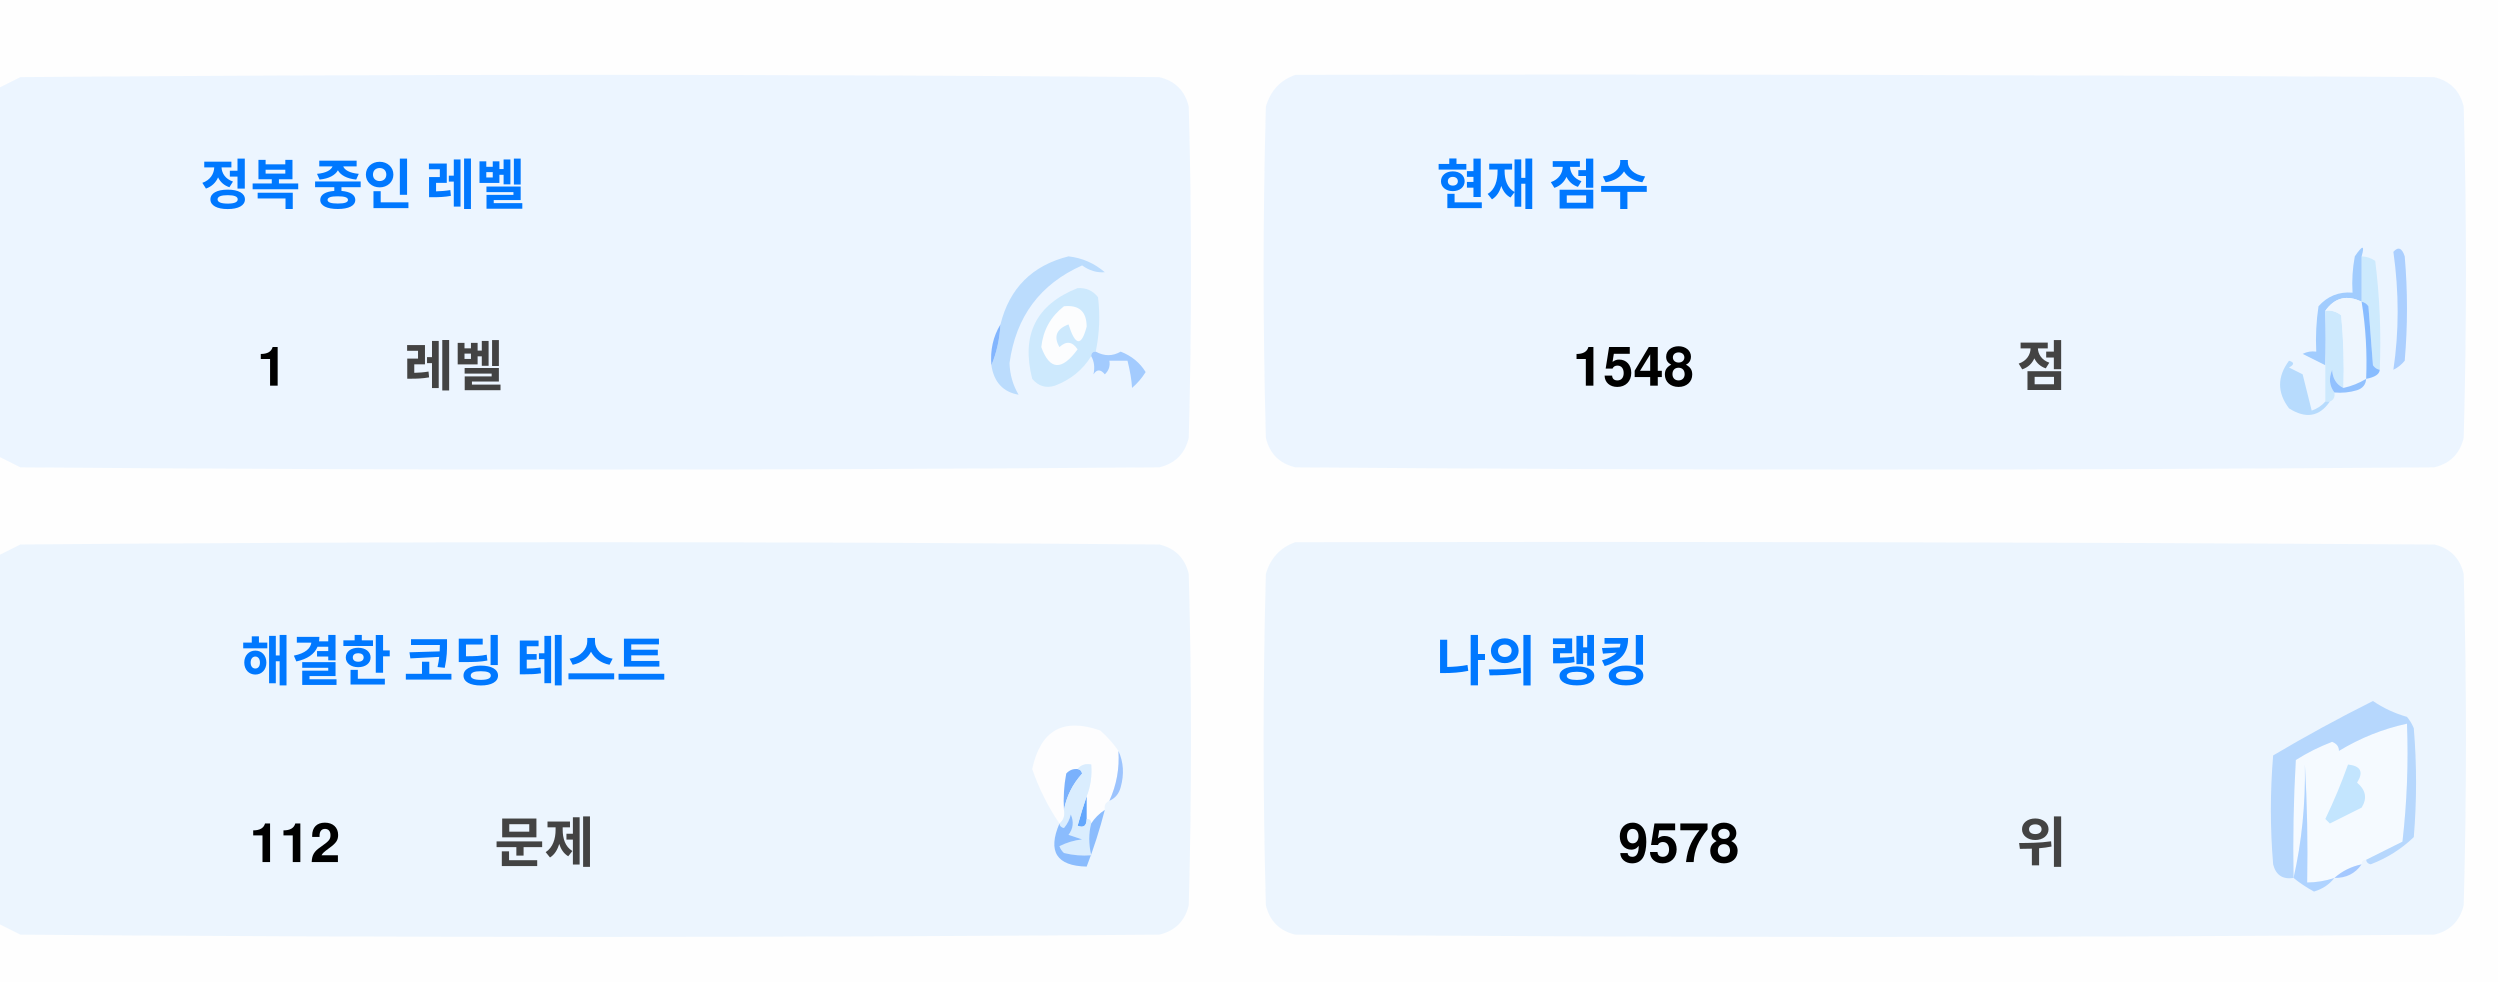
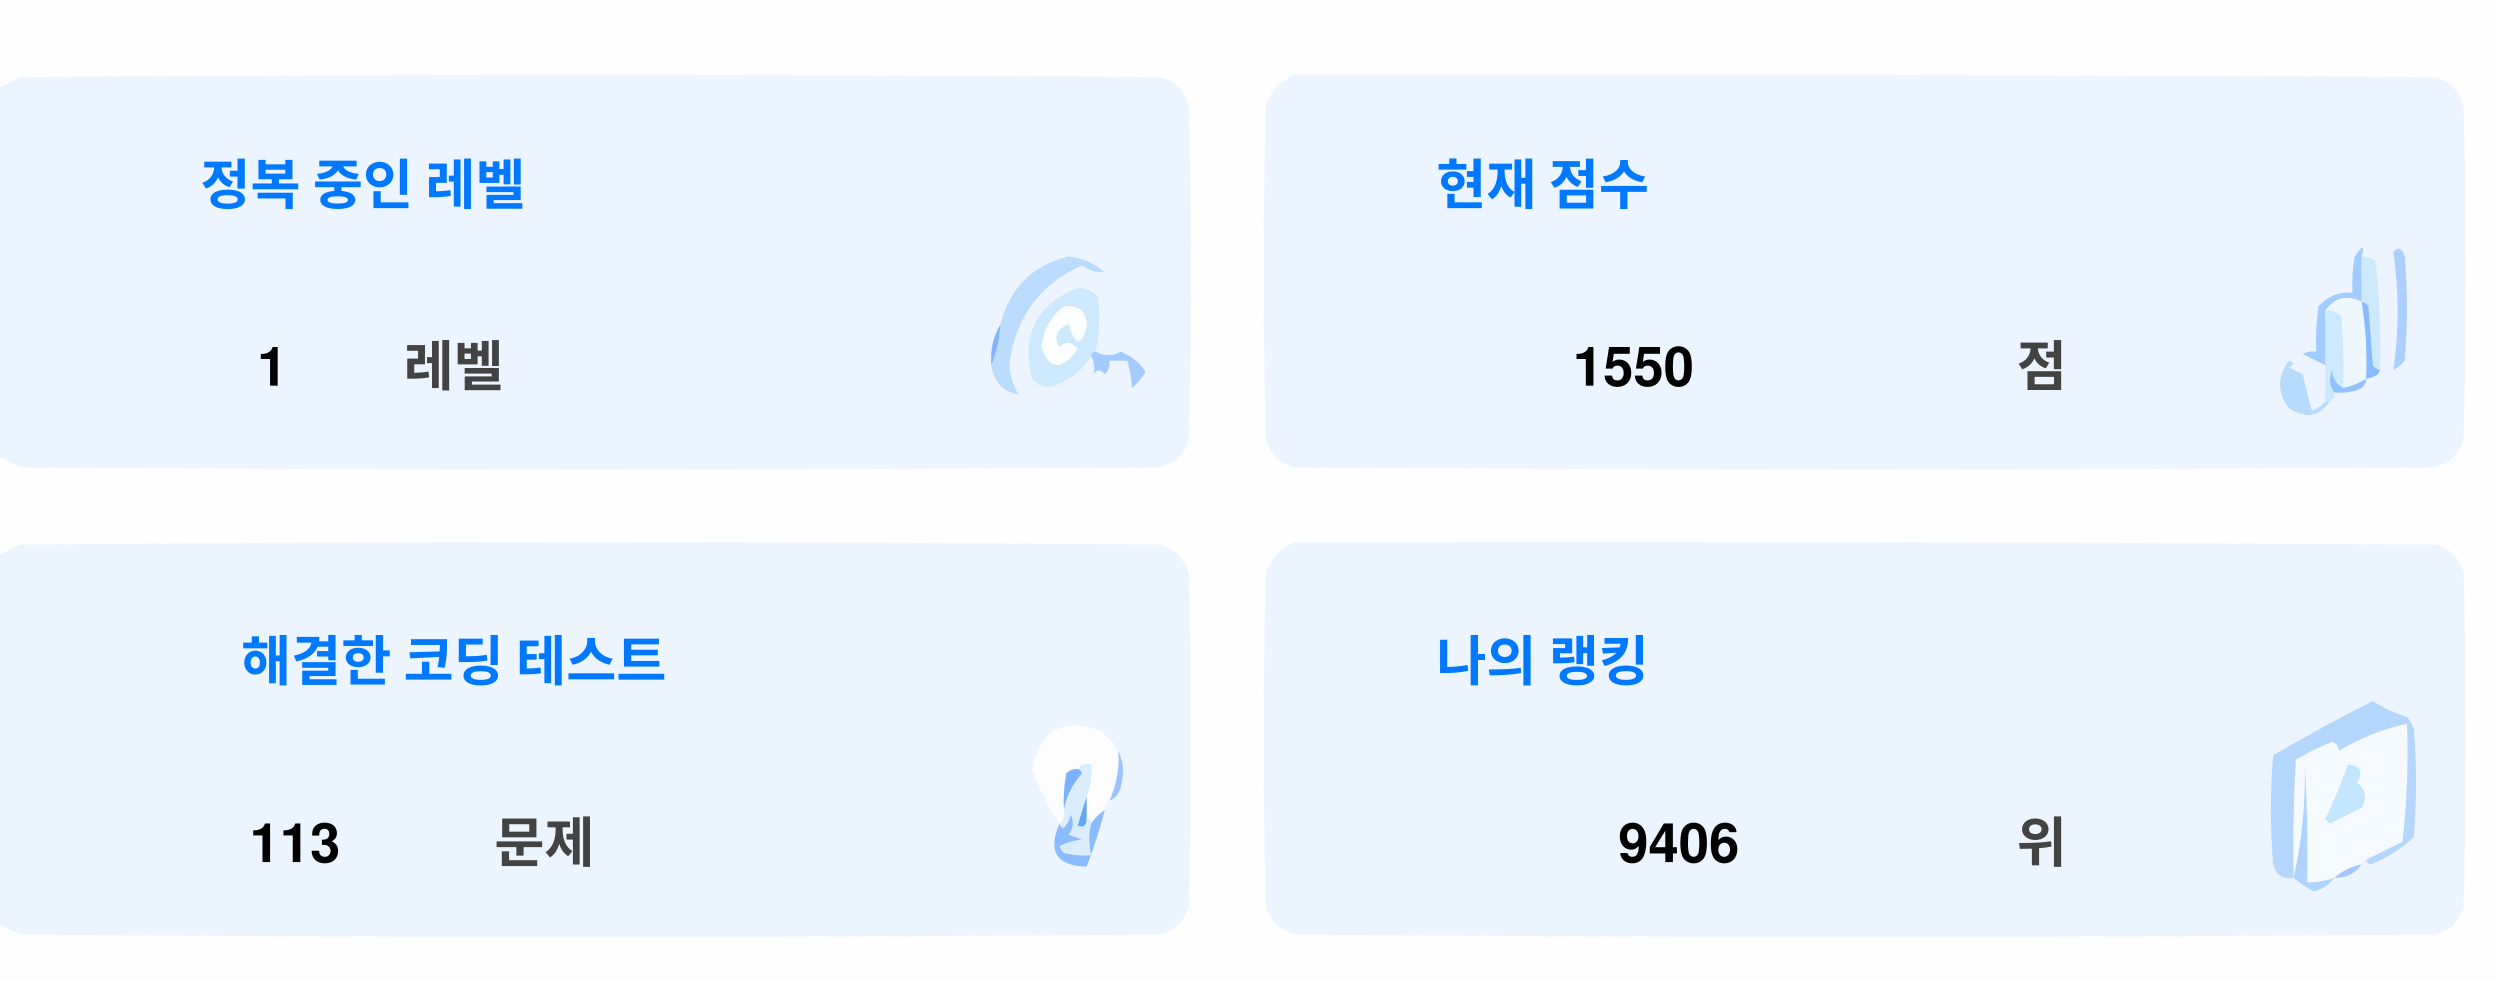
<svg xmlns="http://www.w3.org/2000/svg" version="1.1" width="551px" height="217px" style="shape-rendering:geometricPrecision; text-rendering:geometricPrecision; image-rendering:optimizeQuality; fill-rule:evenodd; clip-rule:evenodd">
  <style>.title {fill: #434343;font-size: 1rem;line-height: 1.5rem;font-weight: bold;font-family: -apple-system, BlinkMacSystemFont, Segoe UI, Helvetica, Arial, sans-serif, Apple Color Emoji, Segoe UI Emoji;}.desc {fill: #434343;font-size: 2.5rem;font-weight: bold;line-height: 1.5rem;font-family: -apple-system, BlinkMacSystemFont, Segoe UI, Helvetica, Arial, sans-serif, Apple Color Emoji, Segoe UI Emoji;}.desc-2 {fill: #434343;font-size: 1rem;font-weight: bold;line-height: 1.5rem;font-family: -apple-system, BlinkMacSystemFont, Segoe UI, Helvetica, Arial, sans-serif, Apple Color Emoji, Segoe UI Emoji;}.text, .desc {animation: twinkling 4s ease-in-out infinite;}@keyframes twinkling {40% { opacity: 1; }50% { opacity: 0.5; }60% { opacity: 1; }70% { opacity: 0.5; }80% { opacity: 1; }}</style>
  <g>
    <path style="opacity:1" fill="#fefefe" d="M -0.5,-0.5 C 183.167,-0.5 366.833,-0.5 550.5,-0.5C 550.5,71.833 550.5,144.167 550.5,216.5C 366.833,216.5 183.167,216.5 -0.5,216.5C -0.5,212.167 -0.5,207.833 -0.5,203.5C 1.14,204.32 2.807,205.153 4.5,206C 88.167,206.667 171.833,206.667 255.5,206C 259,205.167 261.167,203 262,199.5C 262.667,175.167 262.667,150.833 262,126.5C 261.167,123 259,120.833 255.5,120C 171.833,119.333 88.167,119.333 4.5,120C 2.807,120.847 1.14,121.68 -0.5,122.5C -0.5,115.167 -0.5,107.833 -0.5,100.5C 1.14,101.32 2.807,102.153 4.5,103C 88.167,103.667 171.833,103.667 255.5,103C 259,102.167 261.167,100 262,96.5C 262.667,72.167 262.667,47.833 262,23.5C 261.167,20 259,17.833 255.5,17C 171.833,16.333 88.167,16.333 4.5,17C 2.807,17.847 1.14,18.68 -0.5,19.5C -0.5,12.833 -0.5,6.167 -0.5,-0.5 Z" />
  </g>
  <g>
    <path style="opacity:1" fill="#ecf5ff" d="M -0.5,100.5 C -0.5,73.5 -0.5,46.5 -0.5,19.5C 1.14,18.68 2.807,17.847 4.5,17C 88.167,16.333 171.833,16.333 255.5,17C 259,17.833 261.167,20 262,23.5C 262.667,47.833 262.667,72.167 262,96.5C 261.167,100 259,102.167 255.5,103C 171.833,103.667 88.167,103.667 4.5,103C 2.807,102.153 1.14,101.32 -0.5,100.5 Z" />
  </g>
  <g>
    <path style="opacity:1" fill="#ecf5ff" d="M 285.5,16.5 C 369.167,16.333 452.834,16.5 536.5,17C 540,17.833 542.167,20 543,23.5C 543.667,47.833 543.667,72.167 543,96.5C 542.167,100 540,102.167 536.5,103C 452.833,103.667 369.167,103.667 285.5,103C 282,102.167 279.833,100 279,96.5C 278.333,72.167 278.333,47.833 279,23.5C 280.018,19.985 282.185,17.652 285.5,16.5 Z" />
  </g>
  <g>
    <path style="opacity:1" fill="#cdeafd" d="M 520.5,56.5 C 521.583,56.539 522.583,56.873 523.5,57.5C 524.498,65.472 524.831,73.472 524.5,81.5C 523.883,81.389 523.383,81.056 523,80.5C 522.667,76.167 522.333,71.833 522,67.5C 521.617,66.944 521.117,66.611 520.5,66.5C 520.5,63.167 520.5,59.833 520.5,56.5 Z" />
  </g>
  <g>
    <path style="opacity:1" fill="#abcfff" d="M 527.5,55.5 C 528.566,54.308 529.399,54.641 530,56.5C 530.667,64.167 530.667,71.833 530,79.5C 529.311,80.357 528.478,81.023 527.5,81.5C 528.758,73.08 528.758,64.414 527.5,55.5 Z" />
  </g>
  <g>
    <path style="opacity:1" fill="#bbdcfd" d="M 218.5,80.5 C 219.657,77.727 220.324,74.727 220.5,71.5C 222.49,63.51 227.49,58.51 235.5,56.5C 238.528,56.847 241.194,58.014 243.5,60C 241.744,60.141 240.078,59.641 238.5,58.5C 229.247,62.607 223.914,69.773 222.5,80C 222.565,82.526 223.232,84.859 224.5,87C 221.07,86.397 219.07,84.231 218.5,80.5 Z" />
  </g>
  <g>
    <path style="opacity:1" fill="#cde9fd" d="M 241.5,77.5 C 240.833,77.5 240.5,77.833 240.5,78.5C 238.628,81.529 235.961,83.695 232.5,85C 230.536,85.624 228.869,85.124 227.5,83.5C 225.021,73.791 228.354,67.124 237.5,63.5C 239.374,63.39 240.874,64.056 242,65.5C 242.497,69.524 242.331,73.524 241.5,77.5 Z" />
  </g>
  <g>
    <path style="opacity:1" fill="#fcfdfe" d="M 234.5,67.5 C 237.826,67.162 239.493,68.662 239.5,72C 238.334,76.434 237,76.267 235.5,71.5C 232.832,72.515 232.166,74.182 233.5,76.5C 235.017,75.089 236.351,75.256 237.5,77C 234.006,81.771 231.34,81.605 229.5,76.5C 229.904,72.771 231.571,69.771 234.5,67.5 Z" />
  </g>
  <g>
    <path style="opacity:1" fill="#a1ccfe" d="M 520.5,56.5 C 520.5,59.833 520.5,63.167 520.5,66.5C 517.238,64.922 514.572,65.589 512.5,68.5C 512.617,72.81 512.617,76.81 512.5,80.5C 510.86,79.68 509.193,78.847 507.5,78C 508.448,77.517 509.448,77.35 510.5,77.5C 510.335,74.15 510.502,70.817 511,67.5C 512.995,65.253 515.495,64.253 518.5,64.5C 518.336,61.813 518.503,59.146 519,56.5C 520.731,53.969 521.231,53.969 520.5,56.5 Z" />
  </g>
  <g>
    <path style="opacity:1" fill="#cde9fd" d="M 512.5,68.5 C 513.822,68.33 514.989,68.663 516,69.5C 516.499,74.823 516.666,80.156 516.5,85.5C 514.955,84.77 514.122,83.437 514,81.5C 513.22,83.387 513.387,85.054 514.5,86.5C 514.672,87.492 514.338,88.158 513.5,88.5C 513.167,88.5 512.833,88.5 512.5,88.5C 512.5,85.833 512.5,83.167 512.5,80.5C 512.617,76.81 512.617,72.81 512.5,68.5 Z" />
  </g>
  <g>
    <path style="opacity:1" fill="#eef6fe" d="M 520.5,66.5 C 521.407,72.106 521.74,77.773 521.5,83.5C 519.95,84.441 518.284,85.108 516.5,85.5C 516.666,80.156 516.499,74.823 516,69.5C 514.989,68.663 513.822,68.33 512.5,68.5C 514.572,65.589 517.238,64.922 520.5,66.5 Z" />
  </g>
  <g>
    <path style="opacity:1" fill="#88bcff" d="M 520.5,66.5 C 521.117,66.611 521.617,66.944 522,67.5C 522.333,71.833 522.667,76.167 523,80.5C 523.383,81.056 523.883,81.389 524.5,81.5C 524.445,82.469 523.445,83.136 521.5,83.5C 521.74,77.773 521.407,72.106 520.5,66.5 Z" />
  </g>
  <g>
    <path style="opacity:1" fill="#82b5fe" d="M 220.5,71.5 C 220.324,74.727 219.657,77.727 218.5,80.5C 218.215,77.171 218.882,74.171 220.5,71.5 Z" />
  </g>
  <g>
    <path style="opacity:1" fill="#a3cbfe" d="M 240.5,78.5 C 240.5,77.833 240.833,77.5 241.5,77.5C 243.391,78.536 245.224,78.536 247,77.5C 249.391,78.429 251.225,79.929 252.5,82C 251.681,83.319 250.681,84.486 249.5,85.5C 249.409,83.777 249.075,81.777 248.5,79.5C 247.167,79.5 245.833,79.5 244.5,79.5C 244.719,80.675 244.386,81.675 243.5,82.5C 242.575,81.359 241.741,81.359 241,82.5C 241.331,80.981 241.164,79.648 240.5,78.5 Z" />
  </g>
  <g>
    <path style="opacity:1" fill="#b7dbfd" d="M 512.5,88.5 C 512.833,88.5 513.167,88.5 513.5,88.5C 511.199,91.857 508.199,92.357 504.5,90C 501.872,86.535 501.872,83.035 504.5,79.5C 505.696,79.846 505.696,80.346 504.5,81C 505.5,81.5 506.5,82 507.5,82.5C 508.167,85.167 508.833,87.833 509.5,90.5C 510.739,90.058 511.739,89.391 512.5,88.5 Z" />
  </g>
  <g>
    <path style="opacity:1" fill="#92c1fe" d="M 516.5,85.5 C 518.284,85.108 519.95,84.441 521.5,83.5C 521.423,84.75 520.756,85.583 519.5,86C 517.866,86.493 516.199,86.66 514.5,86.5C 513.387,85.054 513.22,83.387 514,81.5C 514.122,83.437 514.955,84.77 516.5,85.5 Z" />
  </g>
  <g>
    <path style="opacity:1" fill="#ecf5fe" d="M -0.5,203.5 C -0.5,176.5 -0.5,149.5 -0.5,122.5C 1.14,121.68 2.807,120.847 4.5,120C 88.167,119.333 171.833,119.333 255.5,120C 259,120.833 261.167,123 262,126.5C 262.667,150.833 262.667,175.167 262,199.5C 261.167,203 259,205.167 255.5,206C 171.833,206.667 88.167,206.667 4.5,206C 2.807,205.153 1.14,204.32 -0.5,203.5 Z" />
  </g>
  <g>
    <path style="opacity:1" fill="#ecf5fe" d="M 285.5,119.5 C 369.167,119.333 452.834,119.5 536.5,120C 540,120.833 542.167,123 543,126.5C 543.667,150.833 543.667,175.167 543,199.5C 542.167,203 540,205.167 536.5,206C 452.833,206.667 369.167,206.667 285.5,206C 282,205.167 279.833,203 279,199.5C 278.333,175.167 278.333,150.833 279,126.5C 280.018,122.985 282.185,120.652 285.5,119.5 Z" />
  </g>
  <g>
    <path style="opacity:1" fill="#fdfdfe" d="M 246.5,165.5 C 246.758,169.367 246.092,173.034 244.5,176.5C 243.662,176.842 243.328,177.508 243.5,178.5C 242.272,179.306 241.272,180.306 240.5,181.5C 240.5,180.833 240.167,180.5 239.5,180.5C 239.5,178.833 239.5,177.167 239.5,175.5C 240.369,173.283 240.702,170.95 240.5,168.5C 239.209,168.263 238.209,168.596 237.5,169.5C 236.504,169.414 235.671,169.748 235,170.5C 234.503,173.146 234.336,175.813 234.5,178.5C 234.737,179.791 234.404,180.791 233.5,181.5C 230.986,177.806 228.986,173.806 227.5,169.5C 229.309,160.957 234.309,158.124 242.5,161C 244.07,162.397 245.404,163.897 246.5,165.5 Z" />
  </g>
  <g>
    <path style="opacity:1" fill="#f5faff" d="M 521.5,189.5 C 520.833,189.5 520.5,189.833 520.5,190.5C 518.181,190.992 516.181,191.992 514.5,193.5C 512.565,194.15 510.565,194.483 508.5,194.5C 508.666,185.827 508.5,177.16 508,168.5C 508.141,177.227 507.308,185.56 505.5,193.5C 505.334,184.827 505.5,176.16 506,167.5C 508.527,165.903 511.194,164.57 514,163.5C 515.011,163.892 515.511,164.559 515.5,165.5C 520.21,162.641 525.21,160.641 530.5,159.5C 530.831,168.192 530.498,176.859 529.5,185.5C 526.807,186.847 524.14,188.18 521.5,189.5 Z" />
  </g>
  <g>
    <path style="opacity:1" fill="#b6d7fd" d="M 521.5,189.5 C 524.14,188.18 526.807,186.847 529.5,185.5C 530.498,176.859 530.831,168.192 530.5,159.5C 525.21,160.641 520.21,162.641 515.5,165.5C 515.511,164.559 515.011,163.892 514,163.5C 511.194,164.57 508.527,165.903 506,167.5C 505.5,176.16 505.334,184.827 505.5,193.5C 503.089,193.863 501.589,192.863 501,190.5C 500.333,182.5 500.333,174.5 501,166.5C 508.173,162.246 515.507,158.246 523,154.5C 525.304,156.068 527.804,157.235 530.5,158C 531.126,158.75 531.626,159.584 532,160.5C 532.667,168.5 532.667,176.5 532,184.5C 529.292,187.111 526.125,189.111 522.5,190.5C 521.893,190.376 521.56,190.043 521.5,189.5 Z" />
  </g>
  <g>
    <path style="opacity:1" fill="#c3e5fe" d="M 517.5,168.5 C 520.317,168.801 520.984,170.134 519.5,172.5C 521.439,174.122 521.772,175.956 520.5,178C 518.167,179.167 515.833,180.333 513.5,181.5C 513.167,181.167 512.833,180.833 512.5,180.5C 514.414,176.515 516.081,172.515 517.5,168.5 Z" />
  </g>
  <g>
    <path style="opacity:1" fill="#7ab1fc" d="M 237.5,169.5 C 238.043,169.56 238.376,169.893 238.5,170.5C 236.395,172.836 235.062,175.503 234.5,178.5C 234.336,175.813 234.503,173.146 235,170.5C 235.671,169.748 236.504,169.414 237.5,169.5 Z" />
  </g>
  <g>
    <path style="opacity:1" fill="#afd3ff" d="M 514.5,193.5 C 513.378,194.947 511.878,195.947 510,196.5C 508.348,195.601 506.848,194.601 505.5,193.5C 507.308,185.56 508.141,177.227 508,168.5C 508.5,177.16 508.666,185.827 508.5,194.5C 510.565,194.483 512.565,194.15 514.5,193.5 Z" />
  </g>
  <g>
    <path style="opacity:1" fill="#9cc3fd" d="M 246.5,165.5 C 247.634,167.966 247.801,170.633 247,173.5C 246.623,174.942 245.79,175.942 244.5,176.5C 246.092,173.034 246.758,169.367 246.5,165.5 Z" />
  </g>
  <g>
    <path style="opacity:1" fill="#62a6fc" d="M 239.5,175.5 C 239.5,177.167 239.5,178.833 239.5,180.5C 239.483,182.028 238.816,182.528 237.5,182C 238.117,179.723 238.784,177.556 239.5,175.5 Z" />
  </g>
  <g>
    <path style="opacity:1" fill="#daedfe" d="M 237.5,169.5 C 238.209,168.596 239.209,168.263 240.5,168.5C 240.702,170.95 240.369,173.283 239.5,175.5C 238.784,177.556 238.117,179.723 237.5,182C 238.816,182.528 239.483,182.028 239.5,180.5C 240.167,180.5 240.5,180.833 240.5,181.5C 239.918,183.669 239.918,186.002 240.5,188.5C 238.473,188.662 236.473,188.495 234.5,188C 234.043,187.586 233.709,187.086 233.5,186.5C 235.078,185.702 236.744,185.202 238.5,185C 237.5,184.667 236.5,184.333 235.5,184C 236.554,182.612 236.72,181.112 236,179.5C 235.751,180.624 235.251,181.624 234.5,182.5C 233.893,182.376 233.56,182.043 233.5,181.5C 234.404,180.791 234.737,179.791 234.5,178.5C 235.062,175.503 236.395,172.836 238.5,170.5C 238.376,169.893 238.043,169.56 237.5,169.5 Z" />
  </g>
  <g>
    <path style="opacity:1" fill="#8bbcfd" d="M 243.5,178.5 C 242.395,182.803 241.062,186.969 239.5,191C 232.857,190.847 230.857,187.68 233.5,181.5C 233.56,182.043 233.893,182.376 234.5,182.5C 235.251,181.624 235.751,180.624 236,179.5C 236.72,181.112 236.554,182.612 235.5,184C 236.5,184.333 237.5,184.667 238.5,185C 236.744,185.202 235.078,185.702 233.5,186.5C 233.709,187.086 234.043,187.586 234.5,188C 236.473,188.495 238.473,188.662 240.5,188.5C 239.918,186.002 239.918,183.669 240.5,181.5C 241.272,180.306 242.272,179.306 243.5,178.5 Z" />
  </g>
  <g>
    <path style="opacity:1" fill="#a4c8ff" d="M 520.5,190.5 C 519.089,192.539 517.089,193.539 514.5,193.5C 516.181,191.992 518.181,190.992 520.5,190.5 Z" />
  </g>
  <text text-anchor="middle" x="80" y="45" class="title" style="fill:#0078ff;" stroke="#none" stroke-width="1">정복 중인 레벨</text>
  <text text-anchor="middle" x="60" y="85" class="desc" style="fill:#000000;" stroke="#none" stroke-width="1">1</text>
  <text text-anchor="middle" x="100" y="85" class="desc-2" style="fill:#434343;" stroke="#none" stroke-width="1">레벨</text>
  <text text-anchor="middle" x="340" y="45" class="title" style="fill:#0078ff;" stroke="#none" stroke-width="1">현재 점수</text>
-   <text text-anchor="middle" x="360" y="85" class="desc" style="fill:#000000;" stroke="#none" stroke-width="1">1548</text>
+   <text text-anchor="middle" x="360" y="85" class="desc" style="fill:#000000;" stroke="#none" stroke-width="1">1550</text>
  <text text-anchor="middle" x="450" y="85" class="desc-2" style="fill:#434343;" stroke="#none" stroke-width="1">점</text>
  <text text-anchor="middle" x="100" y="150" class="title" style="fill:#0078ff;" stroke="#none" stroke-width="1">해결한 코딩 테스트</text>
-   <text text-anchor="middle" x="65" y="190" class="desc" style="fill:#000000;" stroke="#none" stroke-width="1">112</text>
+   <text text-anchor="middle" x="65" y="190" class="desc" style="fill:#000000;" stroke="#none" stroke-width="1">113</text>
  <text text-anchor="middle" x="120" y="190" class="desc-2" style="fill:#434343;" stroke="#none" stroke-width="1">문제</text>
  <text text-anchor="middle" x="340" y="150" class="title" style="fill:#0078ff;" stroke="#none" stroke-width="1">나의 랭킹</text>
-   <text text-anchor="middle" x="370" y="190" class="desc" style="fill:#000000;" stroke="#none" stroke-width="1">9578</text>
+   <text text-anchor="middle" x="370" y="190" class="desc" style="fill:#000000;" stroke="#none" stroke-width="1">9406</text>
  <text text-anchor="middle" x="450" y="190" class="desc-2" style="fill:#434343;" stroke="#none" stroke-width="1">위</text>
</svg>
